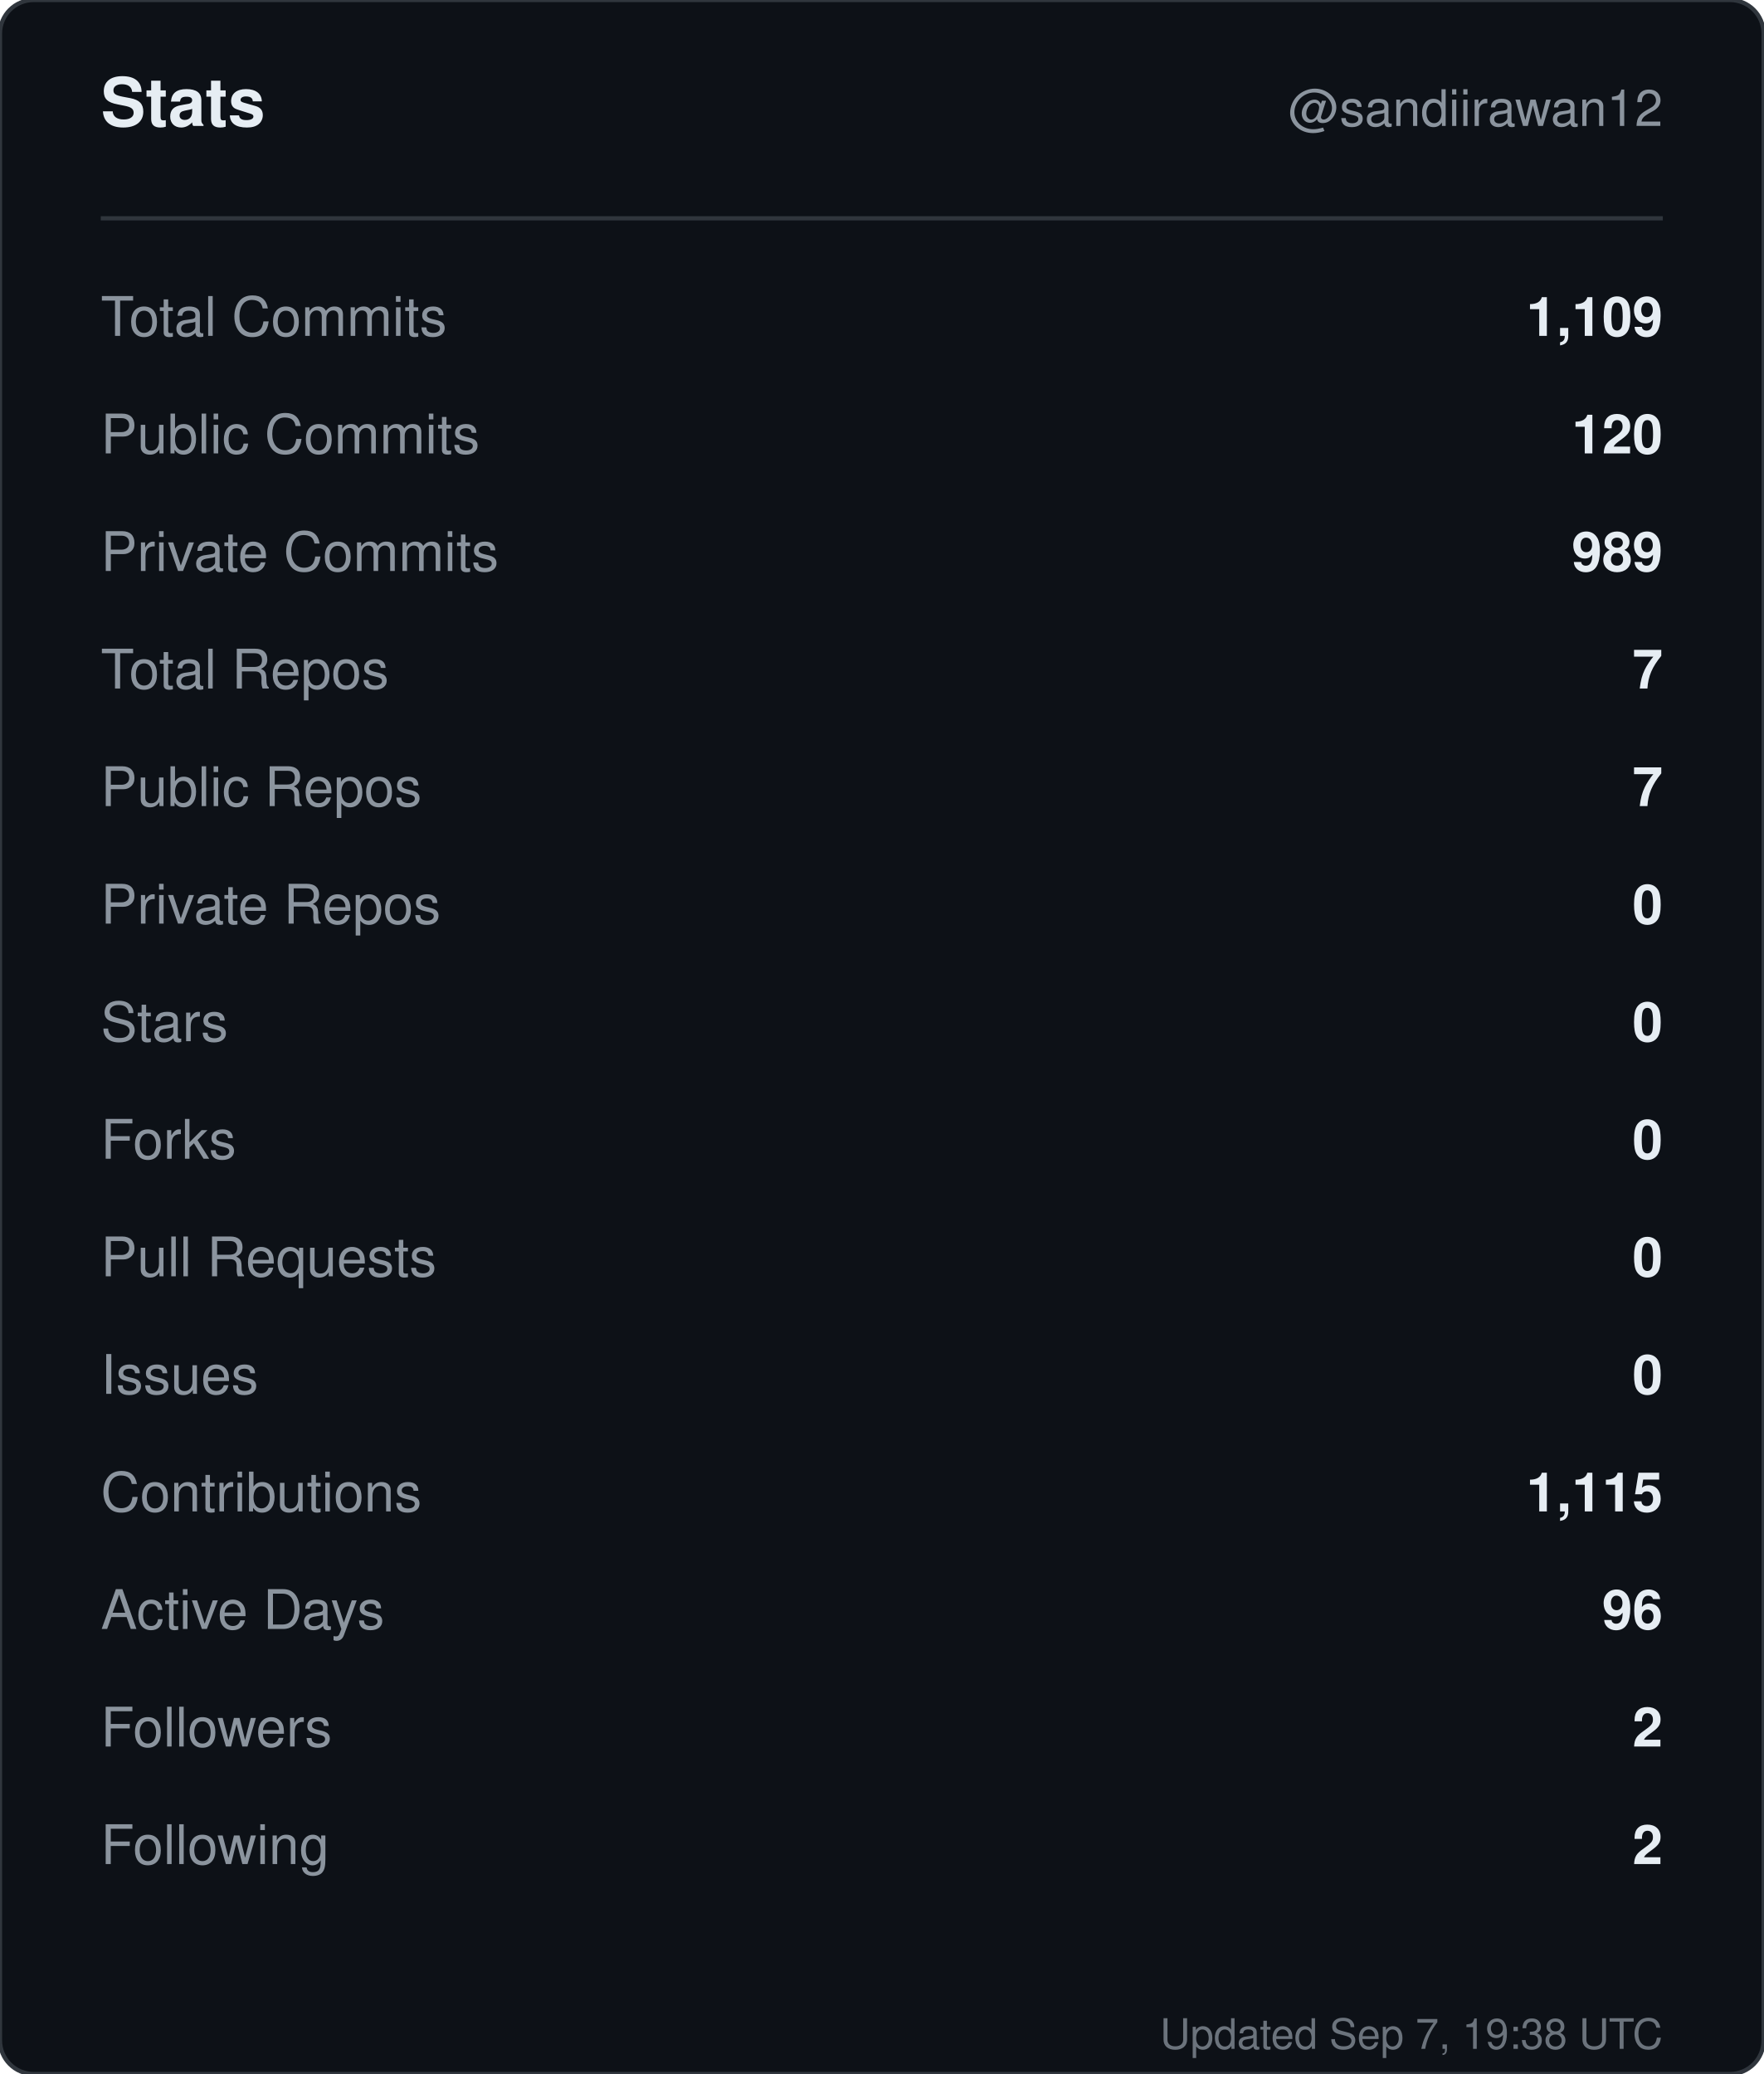
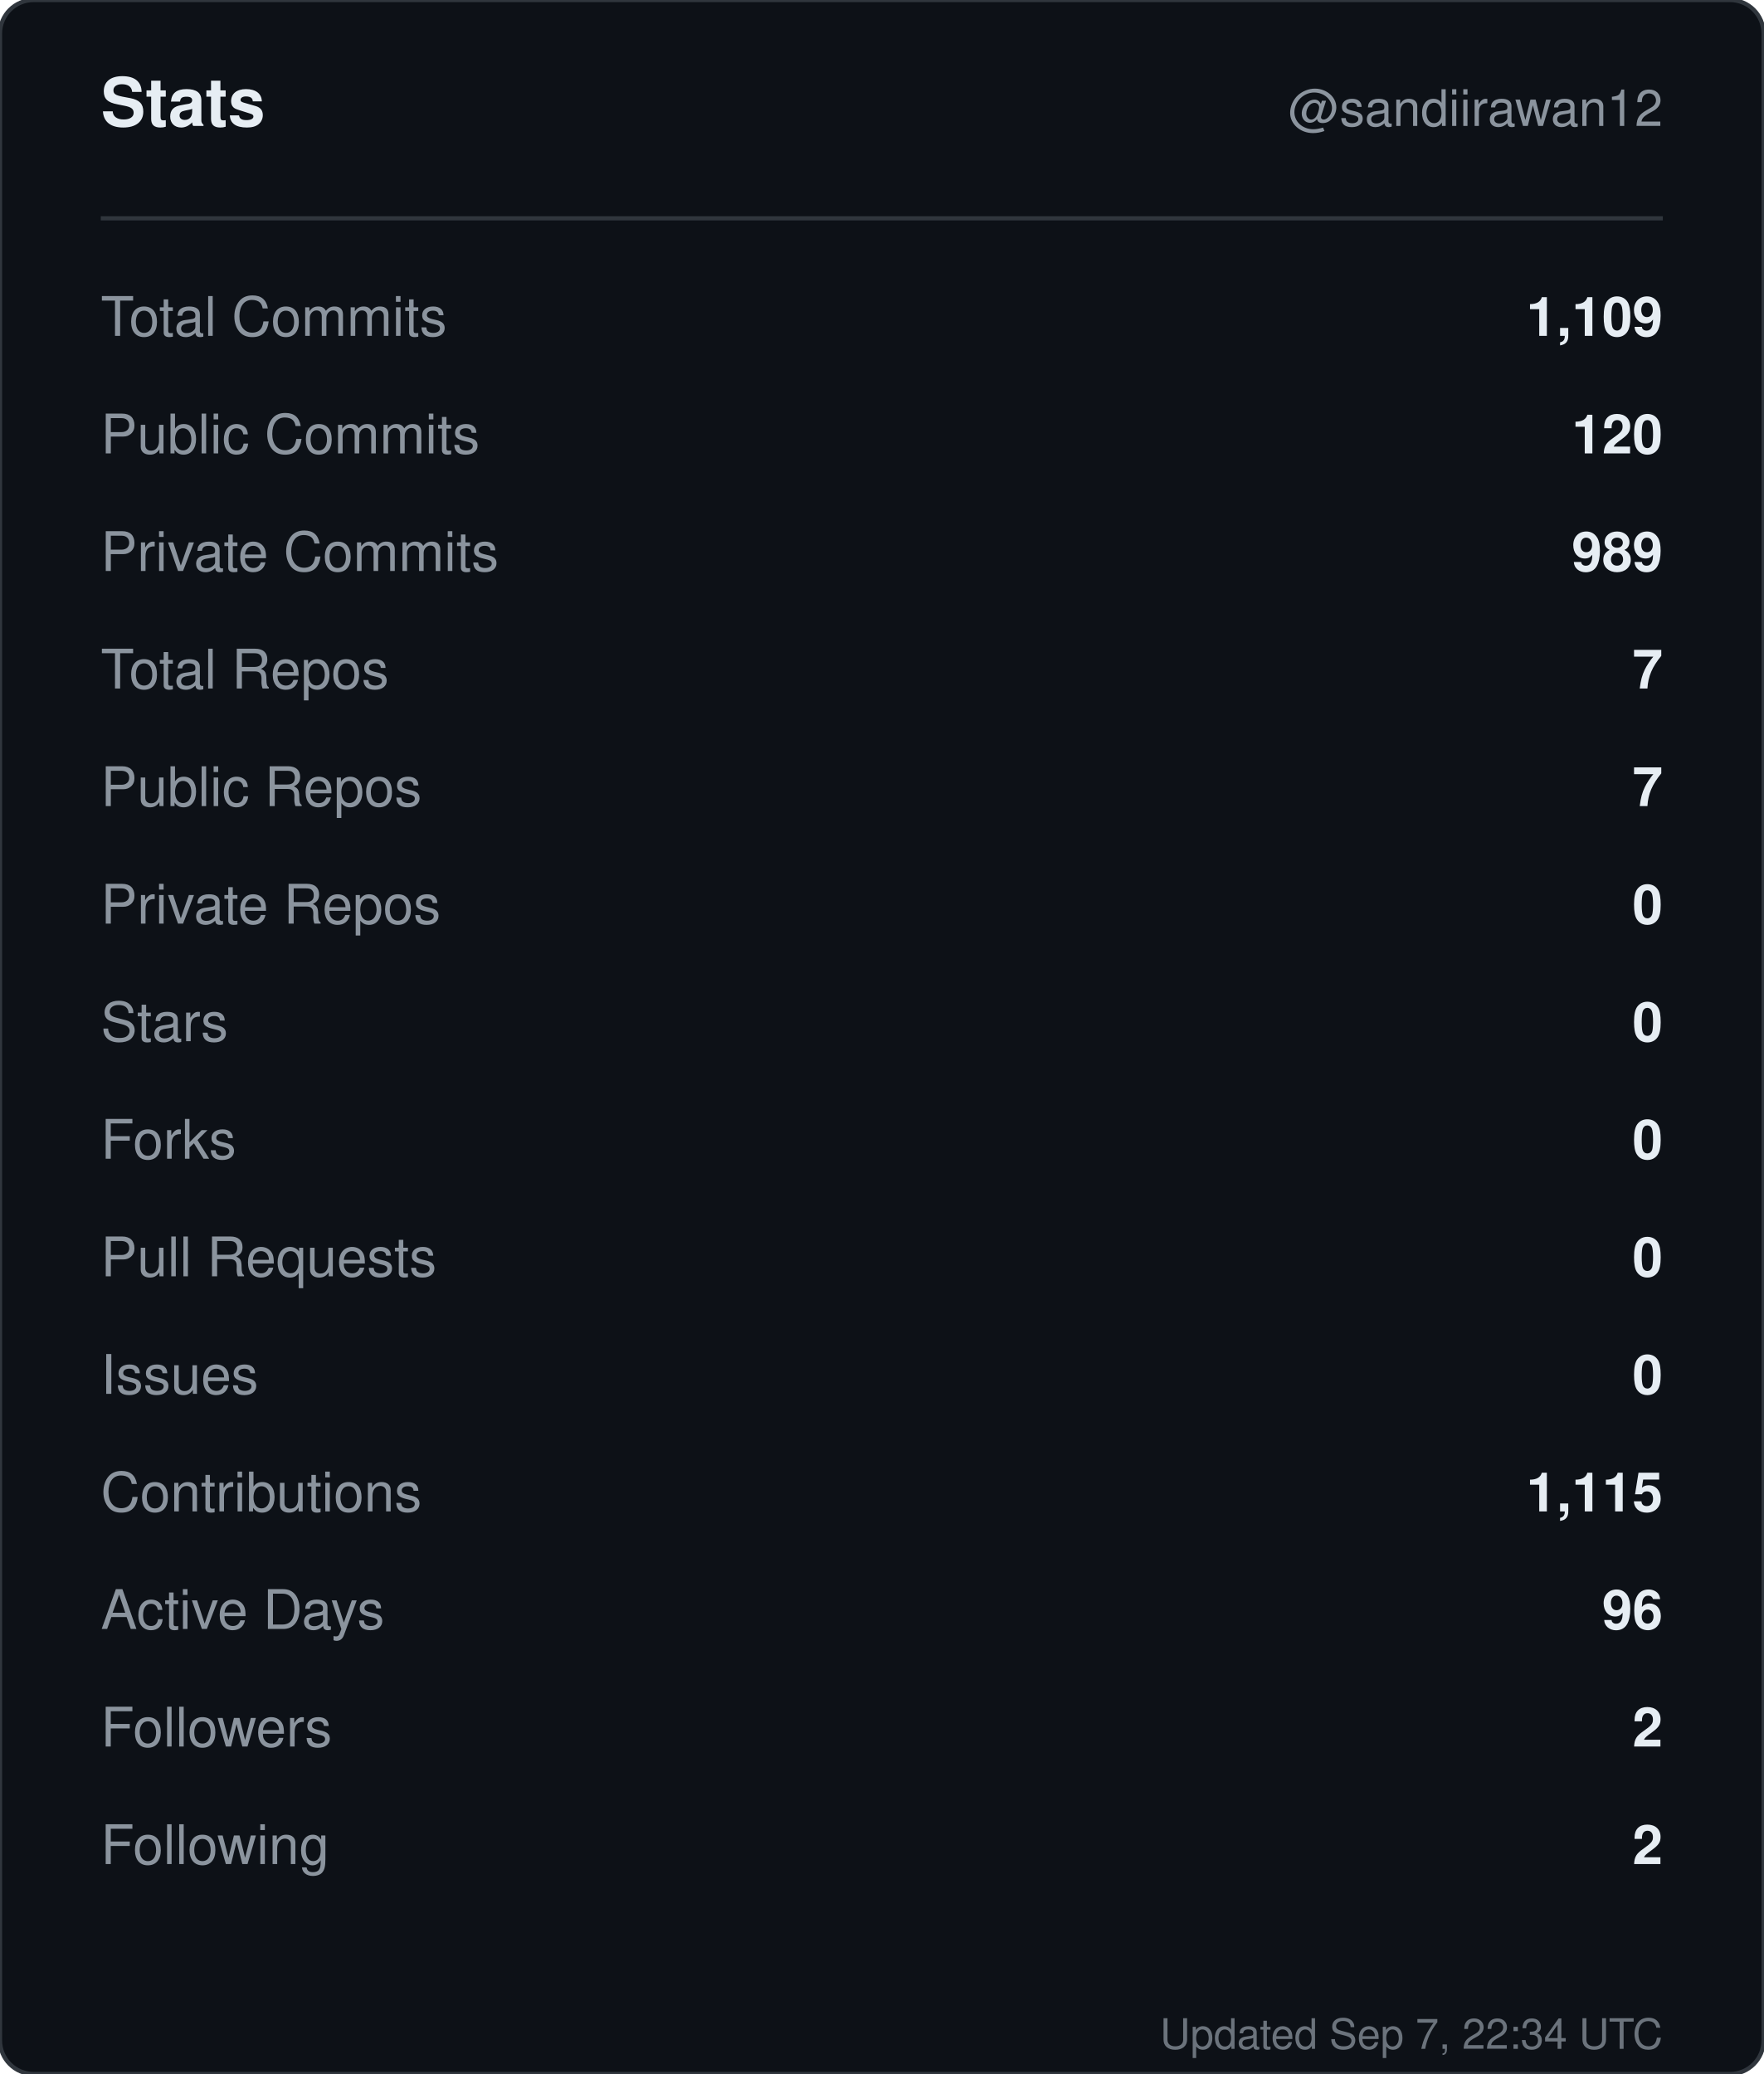
<svg xmlns="http://www.w3.org/2000/svg" width="420" height="494" viewBox="0 0 420 494" role="img" aria-label="Stats for sandiirawan12">
  <rect width="420" height="494" rx="8" fill="#0d1117" stroke="#30363d" />
  <g font-family="-apple-system, BlinkMacSystemFont, Segoe UI, Helvetica, Arial, sans-serif">
    <text x="24" y="30" fill="#e6edf3" font-size="16" font-weight="700">Stats</text>
    <text x="396" y="30" fill="#8b949e" font-size="12" text-anchor="end">@sandiirawan12</text>
    <line x1="24" y1="52" x2="396" y2="52" stroke="#30363d" />
    <text x="24" y="80" fill="#8b949e" font-size="13">Total Commits</text>
    <text x="396" y="80" fill="#e6edf3" font-size="13" font-weight="600" text-anchor="end">1,109</text>
    <text x="24" y="108" fill="#8b949e" font-size="13">Public Commits</text>
    <text x="396" y="108" fill="#e6edf3" font-size="13" font-weight="600" text-anchor="end">120</text>
    <text x="24" y="136" fill="#8b949e" font-size="13">Private Commits</text>
    <text x="396" y="136" fill="#e6edf3" font-size="13" font-weight="600" text-anchor="end">989</text>
    <text x="24" y="164" fill="#8b949e" font-size="13">Total Repos</text>
    <text x="396" y="164" fill="#e6edf3" font-size="13" font-weight="600" text-anchor="end">7</text>
    <text x="24" y="192" fill="#8b949e" font-size="13">Public Repos</text>
    <text x="396" y="192" fill="#e6edf3" font-size="13" font-weight="600" text-anchor="end">7</text>
    <text x="24" y="220" fill="#8b949e" font-size="13">Private Repos</text>
    <text x="396" y="220" fill="#e6edf3" font-size="13" font-weight="600" text-anchor="end">0</text>
    <text x="24" y="248" fill="#8b949e" font-size="13">Stars</text>
    <text x="396" y="248" fill="#e6edf3" font-size="13" font-weight="600" text-anchor="end">0</text>
    <text x="24" y="276" fill="#8b949e" font-size="13">Forks</text>
    <text x="396" y="276" fill="#e6edf3" font-size="13" font-weight="600" text-anchor="end">0</text>
    <text x="24" y="304" fill="#8b949e" font-size="13">Pull Requests</text>
    <text x="396" y="304" fill="#e6edf3" font-size="13" font-weight="600" text-anchor="end">0</text>
    <text x="24" y="332" fill="#8b949e" font-size="13">Issues</text>
    <text x="396" y="332" fill="#e6edf3" font-size="13" font-weight="600" text-anchor="end">0</text>
    <text x="24" y="360" fill="#8b949e" font-size="13">Contributions</text>
    <text x="396" y="360" fill="#e6edf3" font-size="13" font-weight="600" text-anchor="end">1,115</text>
    <text x="24" y="388" fill="#8b949e" font-size="13">Active Days</text>
    <text x="396" y="388" fill="#e6edf3" font-size="13" font-weight="600" text-anchor="end">96</text>
    <text x="24" y="416" fill="#8b949e" font-size="13">Followers</text>
    <text x="396" y="416" fill="#e6edf3" font-size="13" font-weight="600" text-anchor="end">2</text>
    <text x="24" y="444" fill="#8b949e" font-size="13">Following</text>
    <text x="396" y="444" fill="#e6edf3" font-size="13" font-weight="600" text-anchor="end">2</text>
-     <text x="396" y="488" fill="#8b949e" font-size="10" text-anchor="end" opacity="0.75">Updated Sep 7, 19:38 UTC</text>
+     <text x="396" y="488" fill="#8b949e" font-size="10" text-anchor="end" opacity="0.75">Updated Sep 7, 22:34 UTC</text>
  </g>
</svg>
